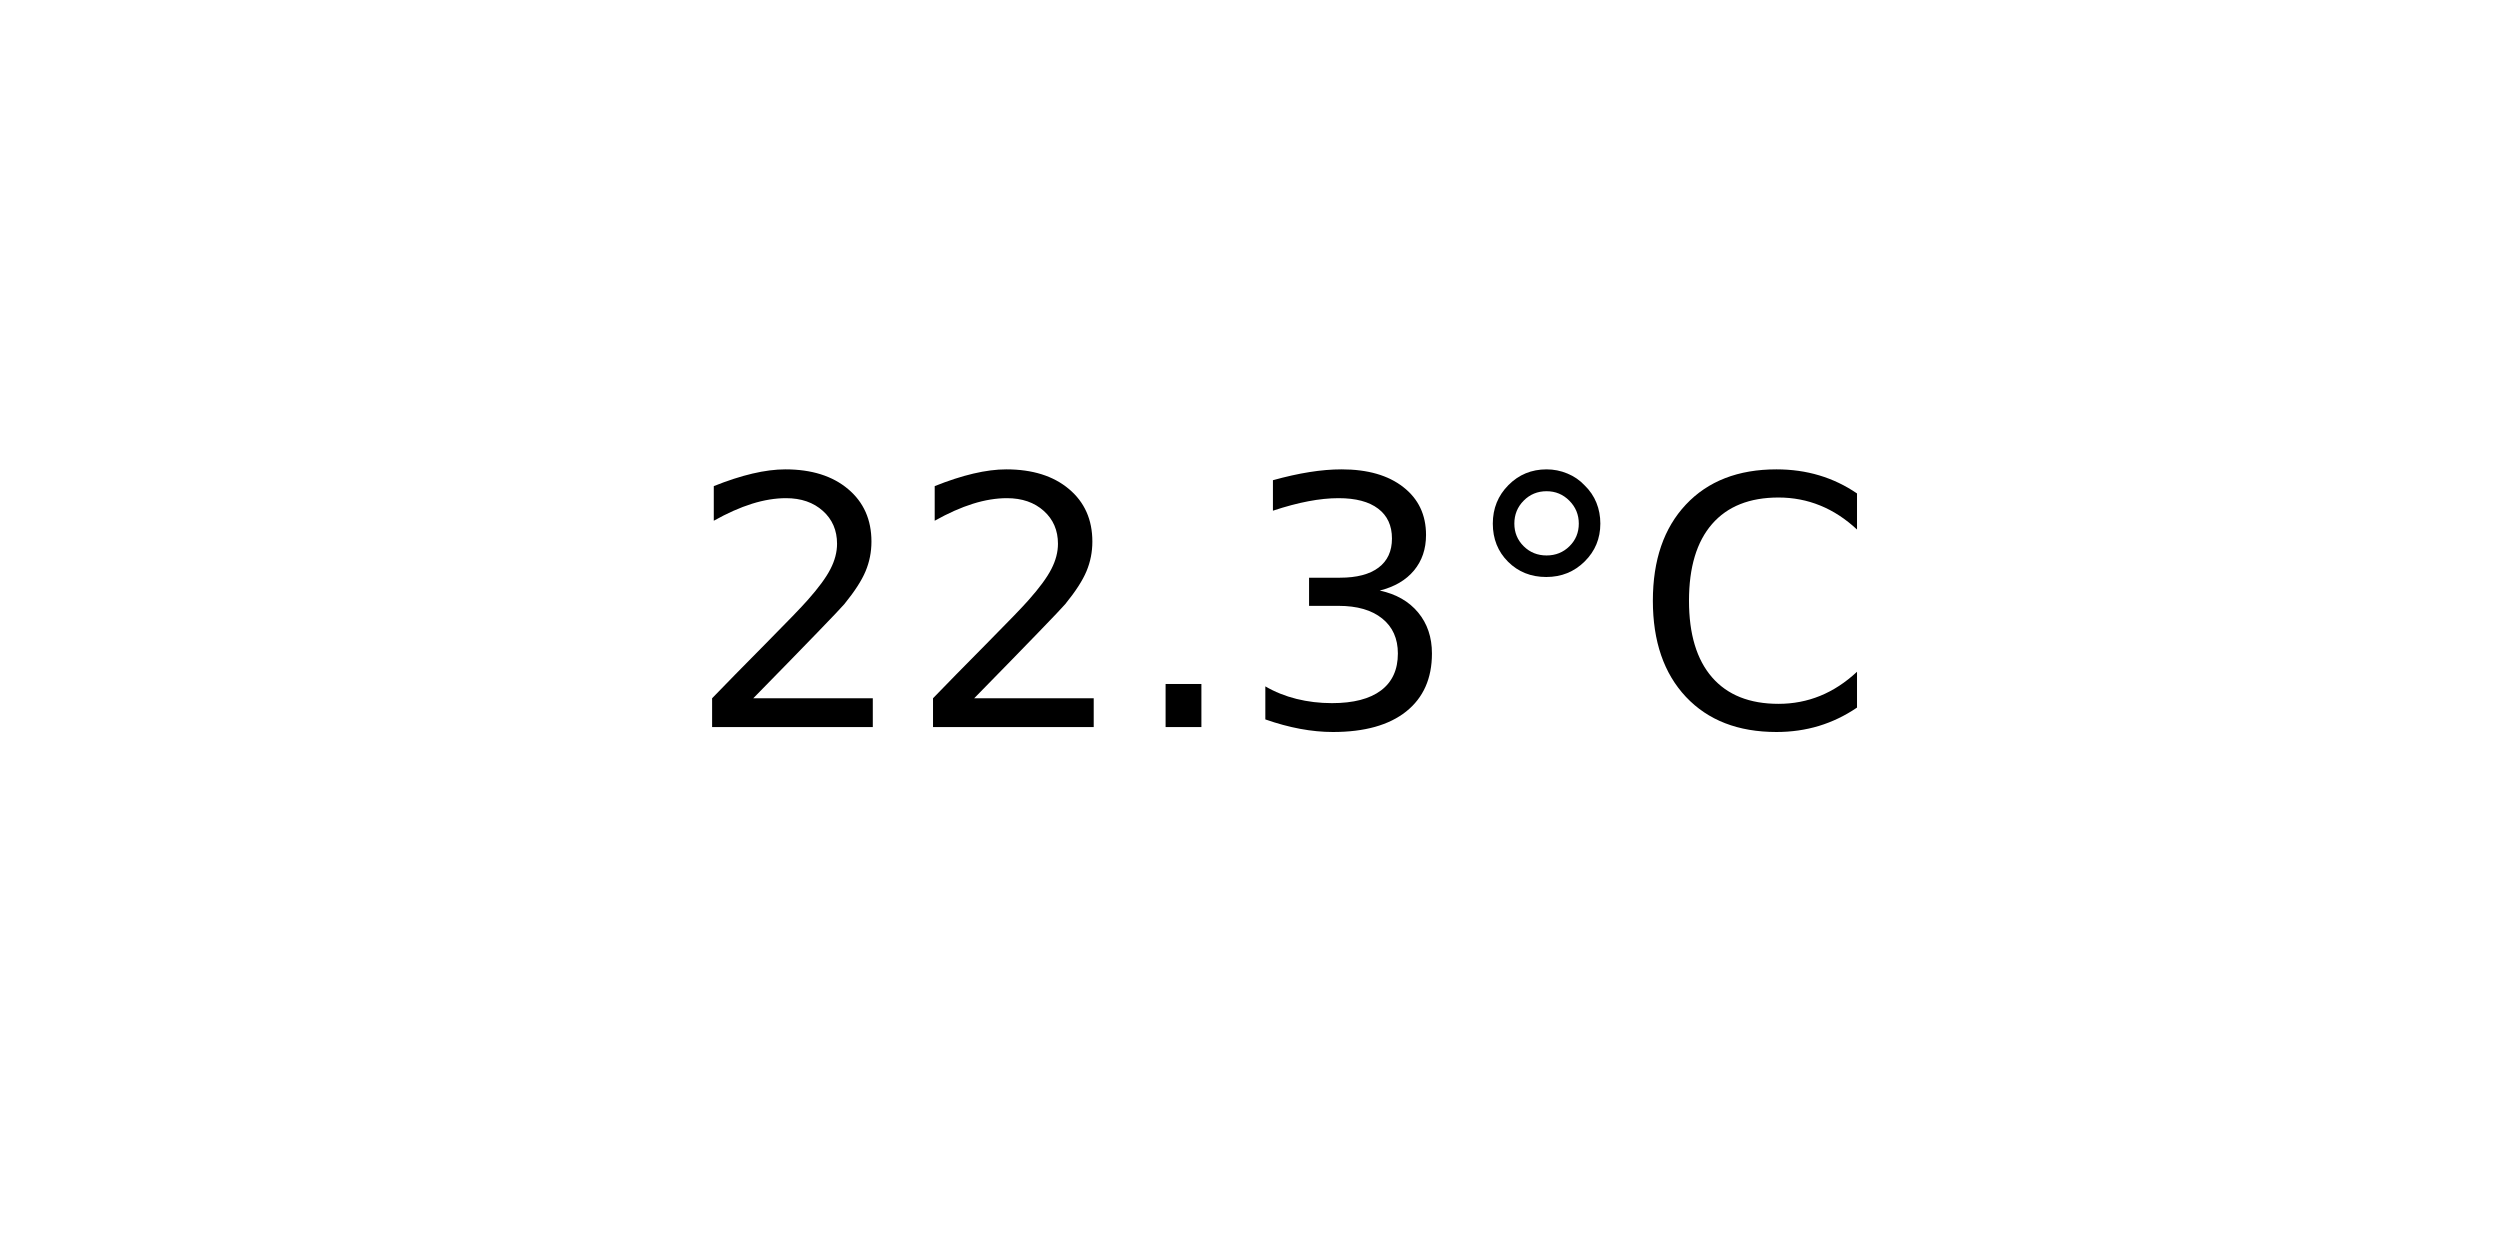
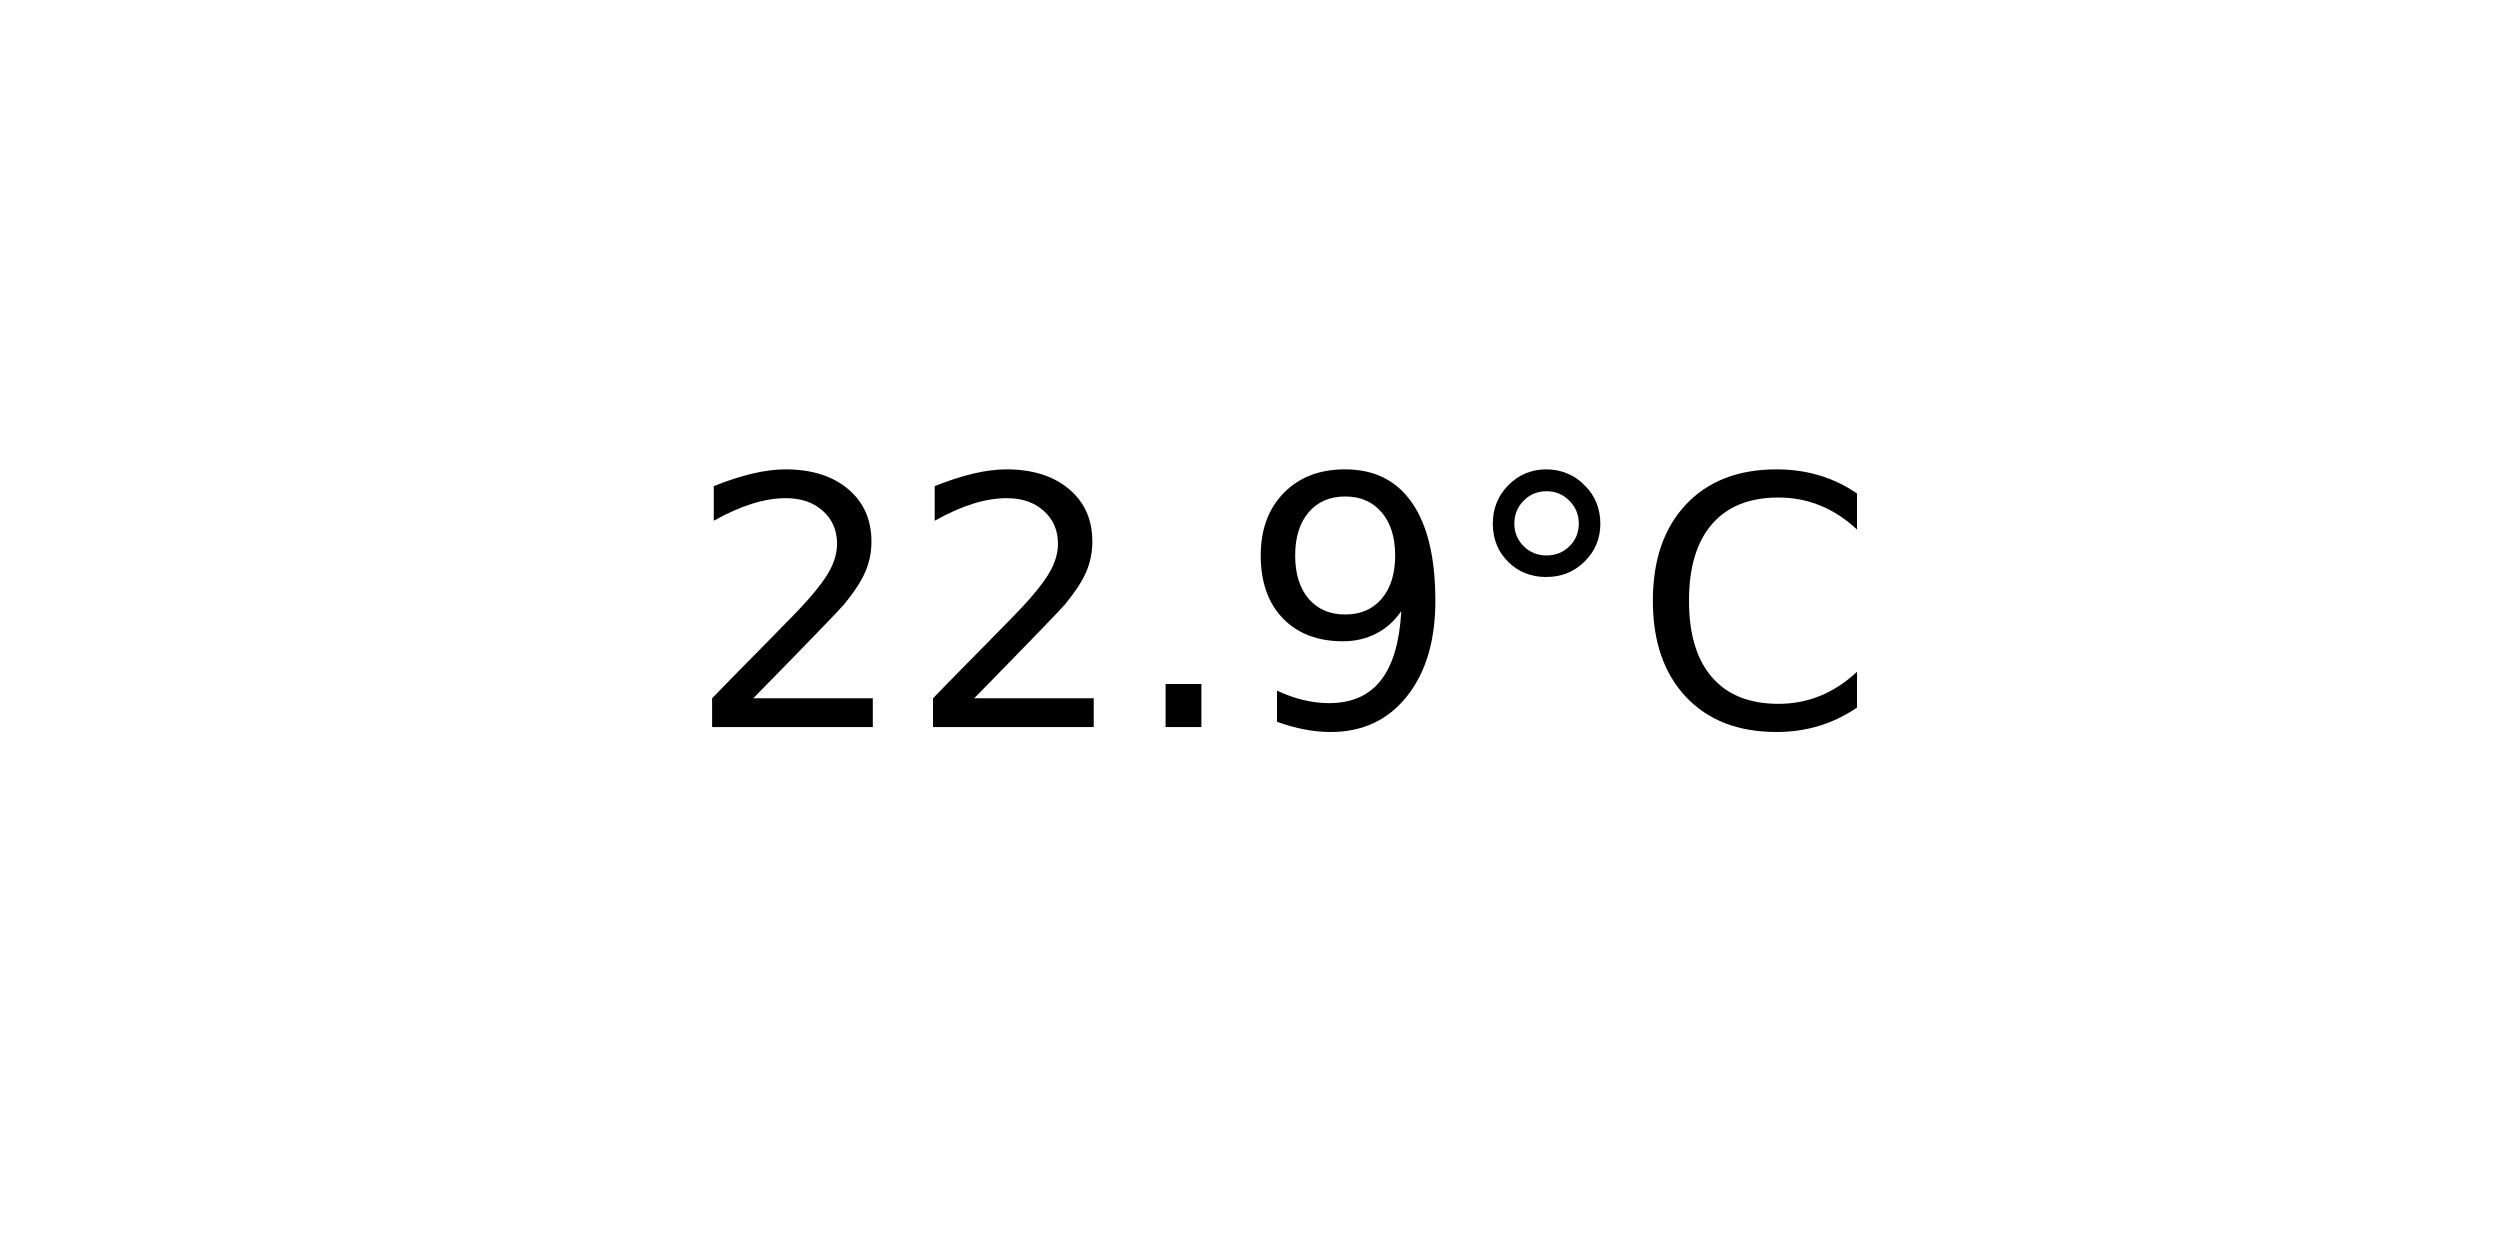
<svg xmlns="http://www.w3.org/2000/svg" xmlns:xlink="http://www.w3.org/1999/xlink" width="72pt" height="36pt" viewBox="0 0 72 36" version="1.1">
  <defs>
    <style type="text/css">*{stroke-linejoin: round; stroke-linecap: butt}</style>
  </defs>
  <g id="figure_1">
    <g id="axes_1">
      <g id="text_1">
        <g transform="translate(19.77578 20.93937) scale(0.1 -0.1)">
          <defs>
            <path id="DejaVuSans-32" d="M 1228 531  L 3431 531  L 3431 0  L 469 0  L 469 531  Q 828 903 1448 1529  Q 2069 2156 2228 2338  Q 2531 2678 2651 2914  Q 2772 3150 2772 3378  Q 2772 3750 2511 3984  Q 2250 4219 1831 4219  Q 1534 4219 1204 4116  Q 875 4013 500 3803  L 500 4441  Q 881 4594 1212 4672  Q 1544 4750 1819 4750  Q 2544 4750 2975 4387  Q 3406 4025 3406 3419  Q 3406 3131 3298 2873  Q 3191 2616 2906 2266  Q 2828 2175 2409 1742  Q 1991 1309 1228 531  z " transform="scale(0.015625)" />
            <path id="DejaVuSans-2e" d="M 684 794  L 1344 794  L 1344 0  L 684 0  L 684 794  z " transform="scale(0.015625)" />
-             <path id="DejaVuSans-33" d="M 2597 2516  Q 3050 2419 3304 2112  Q 3559 1806 3559 1356  Q 3559 666 3084 287  Q 2609 -91 1734 -91  Q 1441 -91 1130 -33  Q 819 25 488 141  L 488 750  Q 750 597 1062 519  Q 1375 441 1716 441  Q 2309 441 2620 675  Q 2931 909 2931 1356  Q 2931 1769 2642 2001  Q 2353 2234 1838 2234  L 1294 2234  L 1294 2753  L 1863 2753  Q 2328 2753 2575 2939  Q 2822 3125 2822 3475  Q 2822 3834 2567 4026  Q 2313 4219 1838 4219  Q 1578 4219 1281 4162  Q 984 4106 628 3988  L 628 4550  Q 988 4650 1302 4700  Q 1616 4750 1894 4750  Q 2613 4750 3031 4423  Q 3450 4097 3450 3541  Q 3450 3153 3228 2886  Q 3006 2619 2597 2516  z " transform="scale(0.015625)" />
+             <path id="DejaVuSans-39" d="M 703 97  L 703 672  Q 941 559 1184 500  Q 1428 441 1663 441  Q 2288 441 2617 861  Q 2947 1281 2994 2138  Q 2813 1869 2534 1725  Q 2256 1581 1919 1581  Q 1219 1581 811 2004  Q 403 2428 403 3163  Q 403 3881 828 4315  Q 1253 4750 1959 4750  Q 2769 4750 3195 4129  Q 3622 3509 3622 2328  Q 3622 1225 3098 567  Q 2575 -91 1691 -91  Q 1453 -91 1209 -44  Q 966 3 703 97  z M 1959 2075  Q 2384 2075 2632 2365  Q 2881 2656 2881 3163  Q 2881 3666 2632 3958  Q 2384 4250 1959 4250  Q 1534 4250 1286 3958  Q 1038 3666 1038 3163  Q 1038 2656 1286 2365  Q 1534 2075 1959 2075  z " transform="scale(0.015625)" />
            <path id="DejaVuSans-b0" d="M 1600 4347  Q 1350 4347 1178 4173  Q 1006 4000 1006 3750  Q 1006 3503 1178 3333  Q 1350 3163 1600 3163  Q 1850 3163 2022 3333  Q 2194 3503 2194 3750  Q 2194 3997 2020 4172  Q 1847 4347 1600 4347  z M 1600 4750  Q 1800 4750 1984 4673  Q 2169 4597 2303 4453  Q 2447 4313 2519 4134  Q 2591 3956 2591 3750  Q 2591 3338 2302 3052  Q 2013 2766 1594 2766  Q 1172 2766 890 3047  Q 609 3328 609 3750  Q 609 4169 896 4459  Q 1184 4750 1600 4750  z " transform="scale(0.015625)" />
            <path id="DejaVuSans-43" d="M 4122 4306  L 4122 3641  Q 3803 3938 3442 4084  Q 3081 4231 2675 4231  Q 1875 4231 1450 3742  Q 1025 3253 1025 2328  Q 1025 1406 1450 917  Q 1875 428 2675 428  Q 3081 428 3442 575  Q 3803 722 4122 1019  L 4122 359  Q 3791 134 3420 21  Q 3050 -91 2638 -91  Q 1578 -91 968 557  Q 359 1206 359 2328  Q 359 3453 968 4101  Q 1578 4750 2638 4750  Q 3056 4750 3426 4639  Q 3797 4528 4122 4306  z " transform="scale(0.015625)" />
          </defs>
          <use xlink:href="#DejaVuSans-32" />
          <use xlink:href="#DejaVuSans-32" x="63.623" />
          <use xlink:href="#DejaVuSans-2e" x="127.246" />
-           <use xlink:href="#DejaVuSans-33" x="159.033" />
+           <use xlink:href="#DejaVuSans-39" x="159.033" />
          <use xlink:href="#DejaVuSans-b0" x="222.656" />
          <use xlink:href="#DejaVuSans-43" x="272.656" />
        </g>
      </g>
    </g>
  </g>
</svg>
